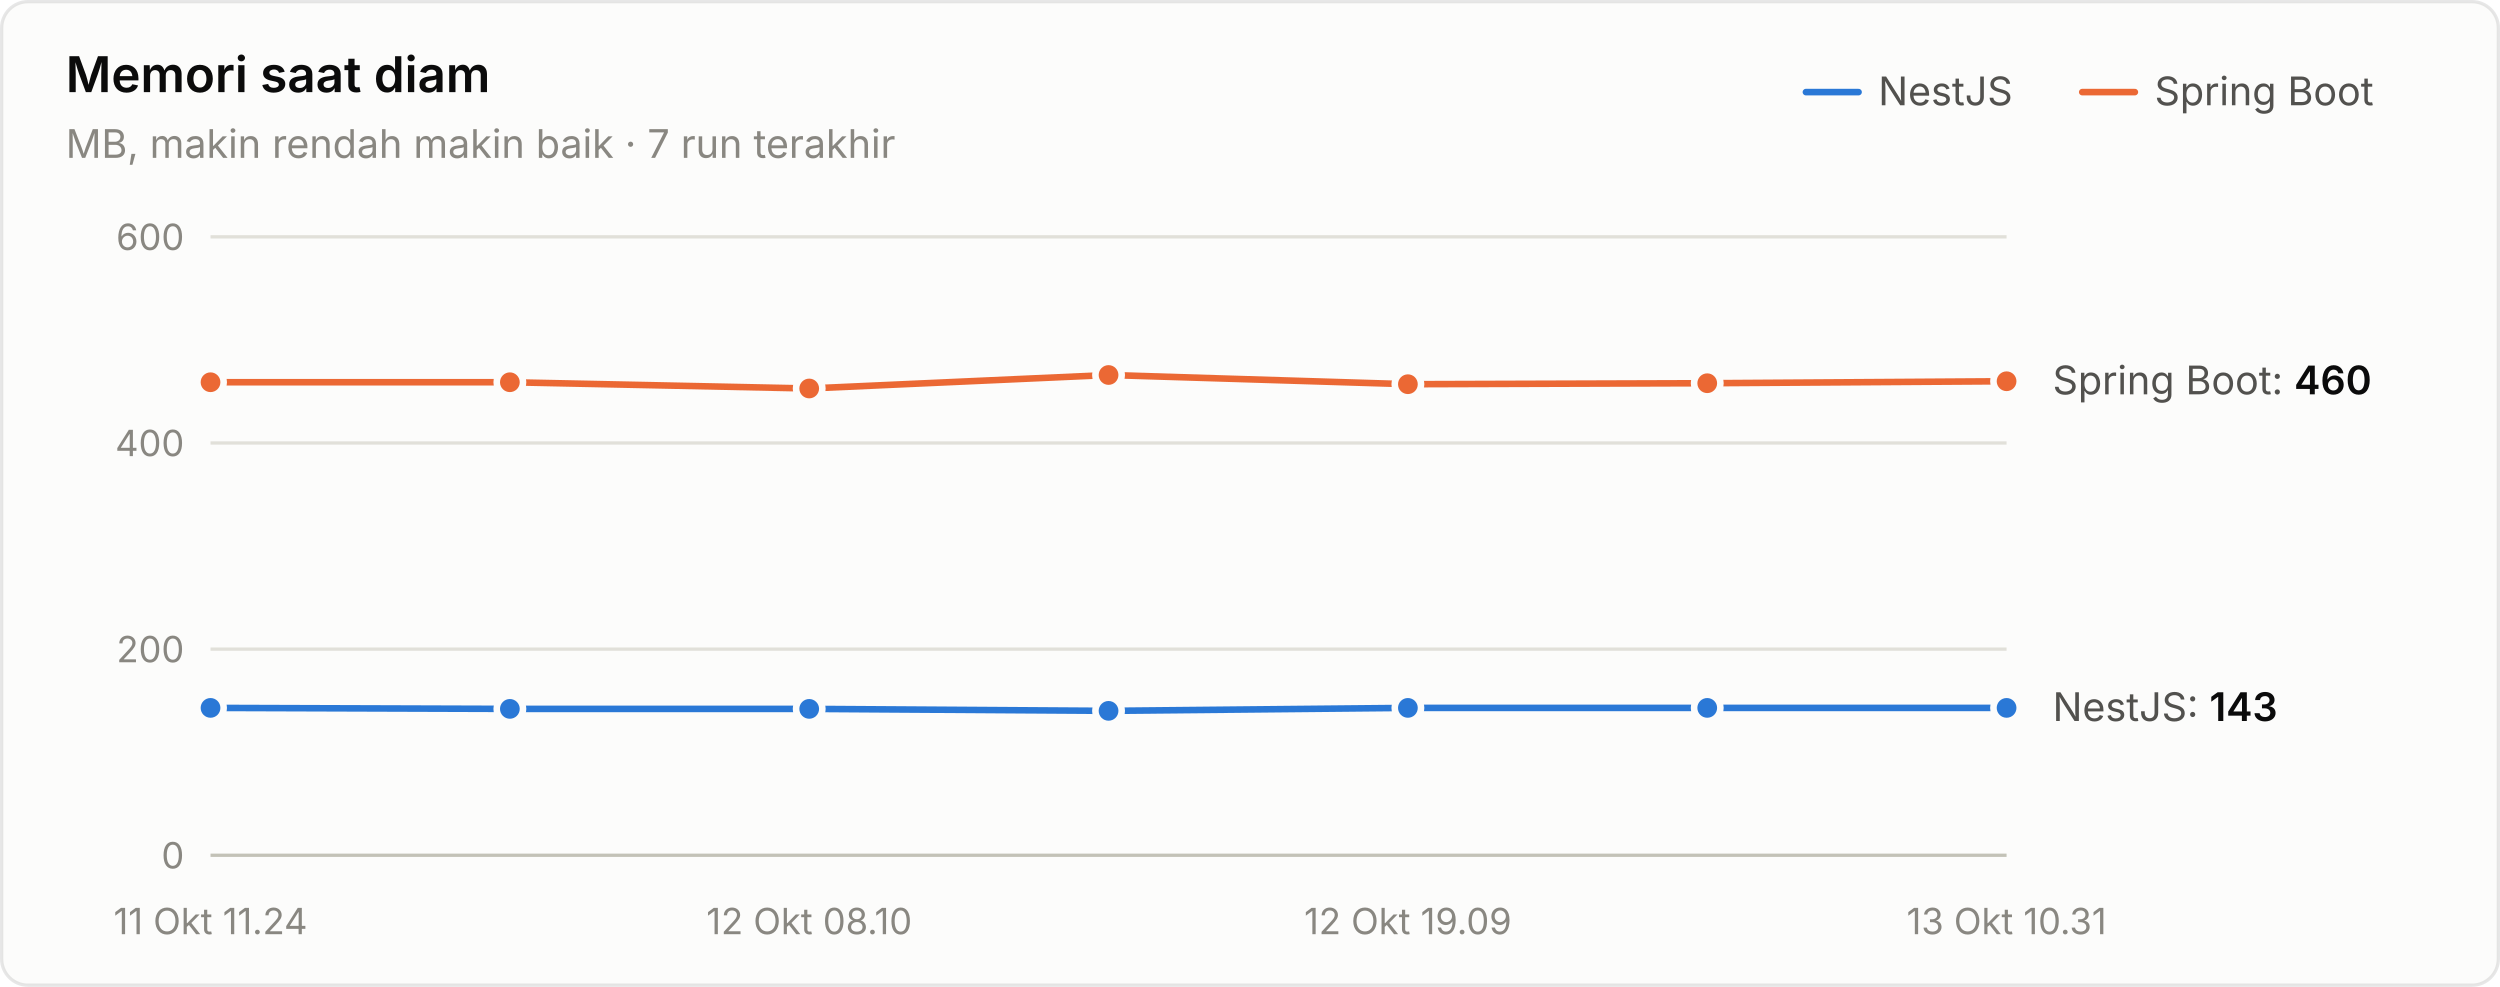
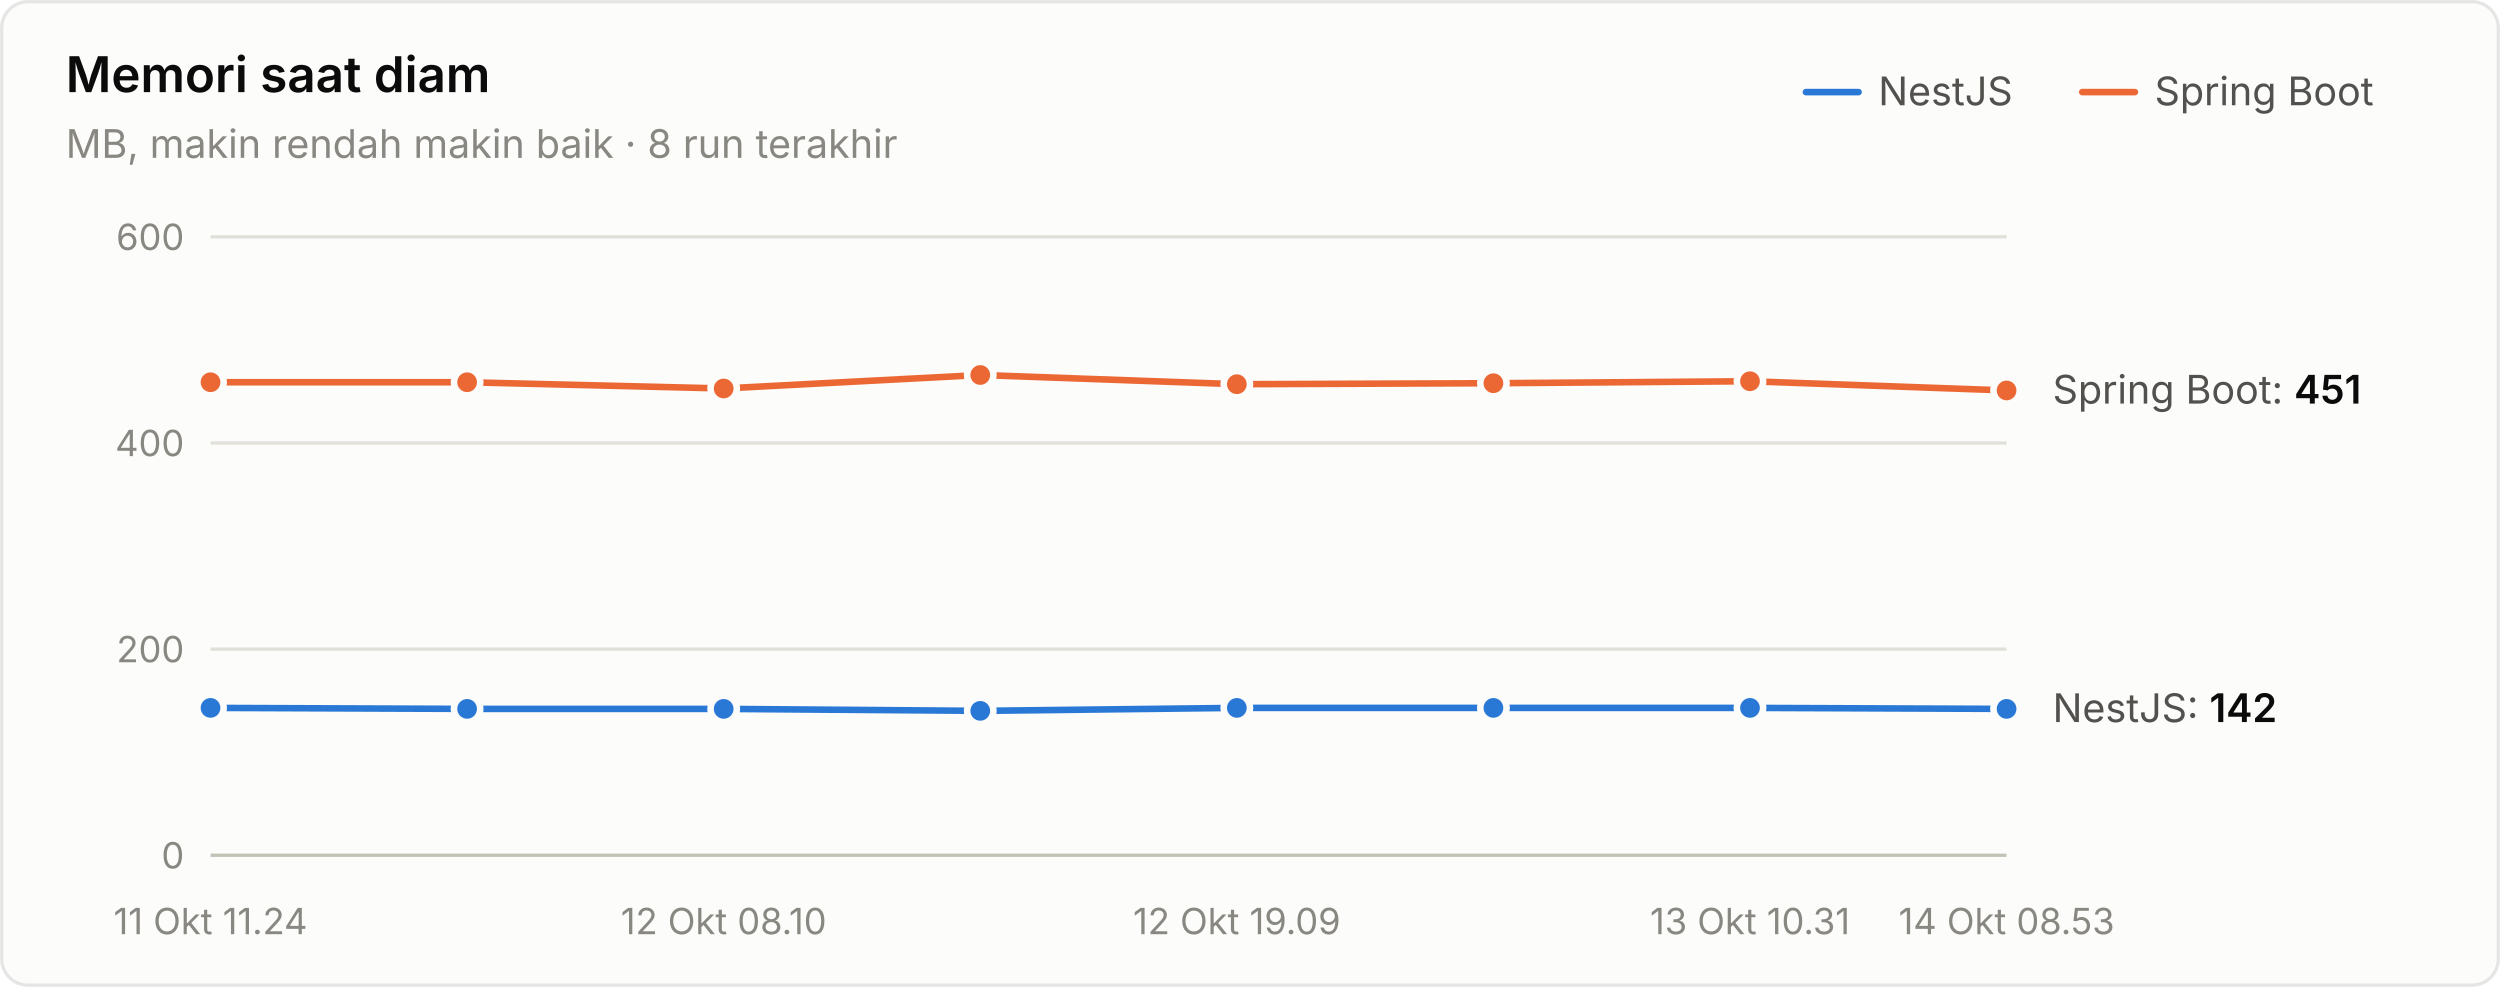
<svg xmlns="http://www.w3.org/2000/svg" width="760" height="300" viewBox="0 0 760 300" role="img" aria-label="Memori saat diam">
  <style>text{font-family:system-ui,-apple-system,"Segoe UI",sans-serif}.angka{font-variant-numeric:tabular-nums}</style>
  <rect x="0.5" y="0.5" width="759" height="299" rx="8" fill="#fcfcfb" stroke="rgba(11,11,11,0.10)" />
  <text x="20" y="28" font-size="15" font-weight="600" fill="#0b0b0b">Memori saat diam</text>
-   <text x="20" y="48" font-size="12" fill="#898781">MB, makin rendah makin baik · 7 run terakhir</text>
+   <text x="20" y="48" font-size="12" fill="#898781">MB, makin rendah makin baik · 8 run terakhir</text>
  <text x="655" y="32" font-size="12" fill="#52514e">Spring Boot</text>
  <line x1="633" y1="28" x2="649" y2="28" stroke="#eb6834" stroke-width="2" stroke-linecap="round" />
  <text x="571" y="32" font-size="12" fill="#52514e">NestJS</text>
  <line x1="549" y1="28" x2="565" y2="28" stroke="#2a78d6" stroke-width="2" stroke-linecap="round" />
  <line x1="64" y1="260" x2="610" y2="260" stroke="#c3c2b7" stroke-width="1" />
  <text class="angka" x="56" y="264" font-size="11" text-anchor="end" fill="#898781">0</text>
  <line x1="64" y1="197.333" x2="610" y2="197.333" stroke="#e1e0d9" stroke-width="1" />
  <text class="angka" x="56" y="201.333" font-size="11" text-anchor="end" fill="#898781">200</text>
  <line x1="64" y1="134.667" x2="610" y2="134.667" stroke="#e1e0d9" stroke-width="1" />
  <text class="angka" x="56" y="138.667" font-size="11" text-anchor="end" fill="#898781">400</text>
  <line x1="64" y1="72" x2="610" y2="72" stroke="#e1e0d9" stroke-width="1" />
  <text class="angka" x="56" y="76" font-size="11" text-anchor="end" fill="#898781">600</text>
  <text x="64" y="284" font-size="11" text-anchor="middle" fill="#898781">11 Okt 11.24</text>
-   <text x="246" y="284" font-size="11" text-anchor="middle" fill="#898781">12 Okt 08.10</text>
-   <text x="428" y="284" font-size="11" text-anchor="middle" fill="#898781">12 Okt 19.09</text>
-   <text x="610" y="284" font-size="11" text-anchor="middle" fill="#898781">13 Okt 10.31</text>
-   <path d="M64.0,215.2 L155.0,215.5 L246.0,215.5 L337.0,216.1 L428.0,215.2 L519.0,215.2 L610.0,215.2" fill="none" stroke="#2a78d6" stroke-width="2" stroke-linejoin="round" stroke-linecap="round" />
+   <text x="220" y="284" font-size="11" text-anchor="middle" fill="#898781">12 Okt 08.10</text>
+   <text x="376" y="284" font-size="11" text-anchor="middle" fill="#898781">12 Okt 19.09</text>
+   <text x="532" y="284" font-size="11" text-anchor="middle" fill="#898781">13 Okt 10.31</text>
+   <text x="610" y="284" font-size="11" text-anchor="middle" fill="#898781">14 Okt 08.53</text>
+   <path d="M64.0,215.2 L142.0,215.5 L220.0,215.5 L298.0,216.1 L376.0,215.2 L454.0,215.2 L532.0,215.2 L610.0,215.5" fill="none" stroke="#2a78d6" stroke-width="2" stroke-linejoin="round" stroke-linecap="round" />
  <circle cx="64.0" cy="215.2" r="4" fill="#2a78d6" stroke="#fcfcfb" stroke-width="2" />
-   <circle cx="155.0" cy="215.5" r="4" fill="#2a78d6" stroke="#fcfcfb" stroke-width="2" />
-   <circle cx="246.0" cy="215.5" r="4" fill="#2a78d6" stroke="#fcfcfb" stroke-width="2" />
-   <circle cx="337.0" cy="216.1" r="4" fill="#2a78d6" stroke="#fcfcfb" stroke-width="2" />
-   <circle cx="428.0" cy="215.2" r="4" fill="#2a78d6" stroke="#fcfcfb" stroke-width="2" />
-   <circle cx="519.0" cy="215.2" r="4" fill="#2a78d6" stroke="#fcfcfb" stroke-width="2" />
-   <circle cx="610.0" cy="215.2" r="4" fill="#2a78d6" stroke="#fcfcfb" stroke-width="2" />
-   <path d="M64.0,116.2 L155.0,116.2 L246.0,118.1 L337.0,114.0 L428.0,116.8 L519.0,116.5 L610.0,115.9" fill="none" stroke="#eb6834" stroke-width="2" stroke-linejoin="round" stroke-linecap="round" />
+   <circle cx="142.0" cy="215.5" r="4" fill="#2a78d6" stroke="#fcfcfb" stroke-width="2" />
+   <circle cx="220.0" cy="215.5" r="4" fill="#2a78d6" stroke="#fcfcfb" stroke-width="2" />
+   <circle cx="298.0" cy="216.1" r="4" fill="#2a78d6" stroke="#fcfcfb" stroke-width="2" />
+   <circle cx="376.0" cy="215.2" r="4" fill="#2a78d6" stroke="#fcfcfb" stroke-width="2" />
+   <circle cx="454.0" cy="215.2" r="4" fill="#2a78d6" stroke="#fcfcfb" stroke-width="2" />
+   <circle cx="532.0" cy="215.2" r="4" fill="#2a78d6" stroke="#fcfcfb" stroke-width="2" />
+   <circle cx="610.0" cy="215.5" r="4" fill="#2a78d6" stroke="#fcfcfb" stroke-width="2" />
+   <path d="M64.0,116.2 L142.0,116.2 L220.0,118.1 L298.0,114.0 L376.0,116.8 L454.0,116.5 L532.0,115.9 L610.0,118.7" fill="none" stroke="#eb6834" stroke-width="2" stroke-linejoin="round" stroke-linecap="round" />
  <circle cx="64.0" cy="116.2" r="4" fill="#eb6834" stroke="#fcfcfb" stroke-width="2" />
-   <circle cx="155.0" cy="116.2" r="4" fill="#eb6834" stroke="#fcfcfb" stroke-width="2" />
-   <circle cx="246.0" cy="118.1" r="4" fill="#eb6834" stroke="#fcfcfb" stroke-width="2" />
-   <circle cx="337.0" cy="114.0" r="4" fill="#eb6834" stroke="#fcfcfb" stroke-width="2" />
-   <circle cx="428.0" cy="116.8" r="4" fill="#eb6834" stroke="#fcfcfb" stroke-width="2" />
-   <circle cx="519.0" cy="116.5" r="4" fill="#eb6834" stroke="#fcfcfb" stroke-width="2" />
-   <circle cx="610.0" cy="115.9" r="4" fill="#eb6834" stroke="#fcfcfb" stroke-width="2" />
-   <text class="angka" x="624" y="119.867" font-size="12" fill="#52514e">Spring Boot: <tspan fill="#0b0b0b" font-weight="600">460</tspan>
+   <circle cx="142.0" cy="116.2" r="4" fill="#eb6834" stroke="#fcfcfb" stroke-width="2" />
+   <circle cx="220.0" cy="118.1" r="4" fill="#eb6834" stroke="#fcfcfb" stroke-width="2" />
+   <circle cx="298.0" cy="114.0" r="4" fill="#eb6834" stroke="#fcfcfb" stroke-width="2" />
+   <circle cx="376.0" cy="116.8" r="4" fill="#eb6834" stroke="#fcfcfb" stroke-width="2" />
+   <circle cx="454.0" cy="116.5" r="4" fill="#eb6834" stroke="#fcfcfb" stroke-width="2" />
+   <circle cx="532.0" cy="115.9" r="4" fill="#eb6834" stroke="#fcfcfb" stroke-width="2" />
+   <circle cx="610.0" cy="118.7" r="4" fill="#eb6834" stroke="#fcfcfb" stroke-width="2" />
+   <text class="angka" x="624" y="122.687" font-size="12" fill="#52514e">Spring Boot: <tspan fill="#0b0b0b" font-weight="600">451</tspan>
  </text>
-   <text class="angka" x="624" y="219.193" font-size="12" fill="#52514e">NestJS: <tspan fill="#0b0b0b" font-weight="600">143</tspan>
+   <text class="angka" x="624" y="219.507" font-size="12" fill="#52514e">NestJS: <tspan fill="#0b0b0b" font-weight="600">142</tspan>
  </text>
</svg>
